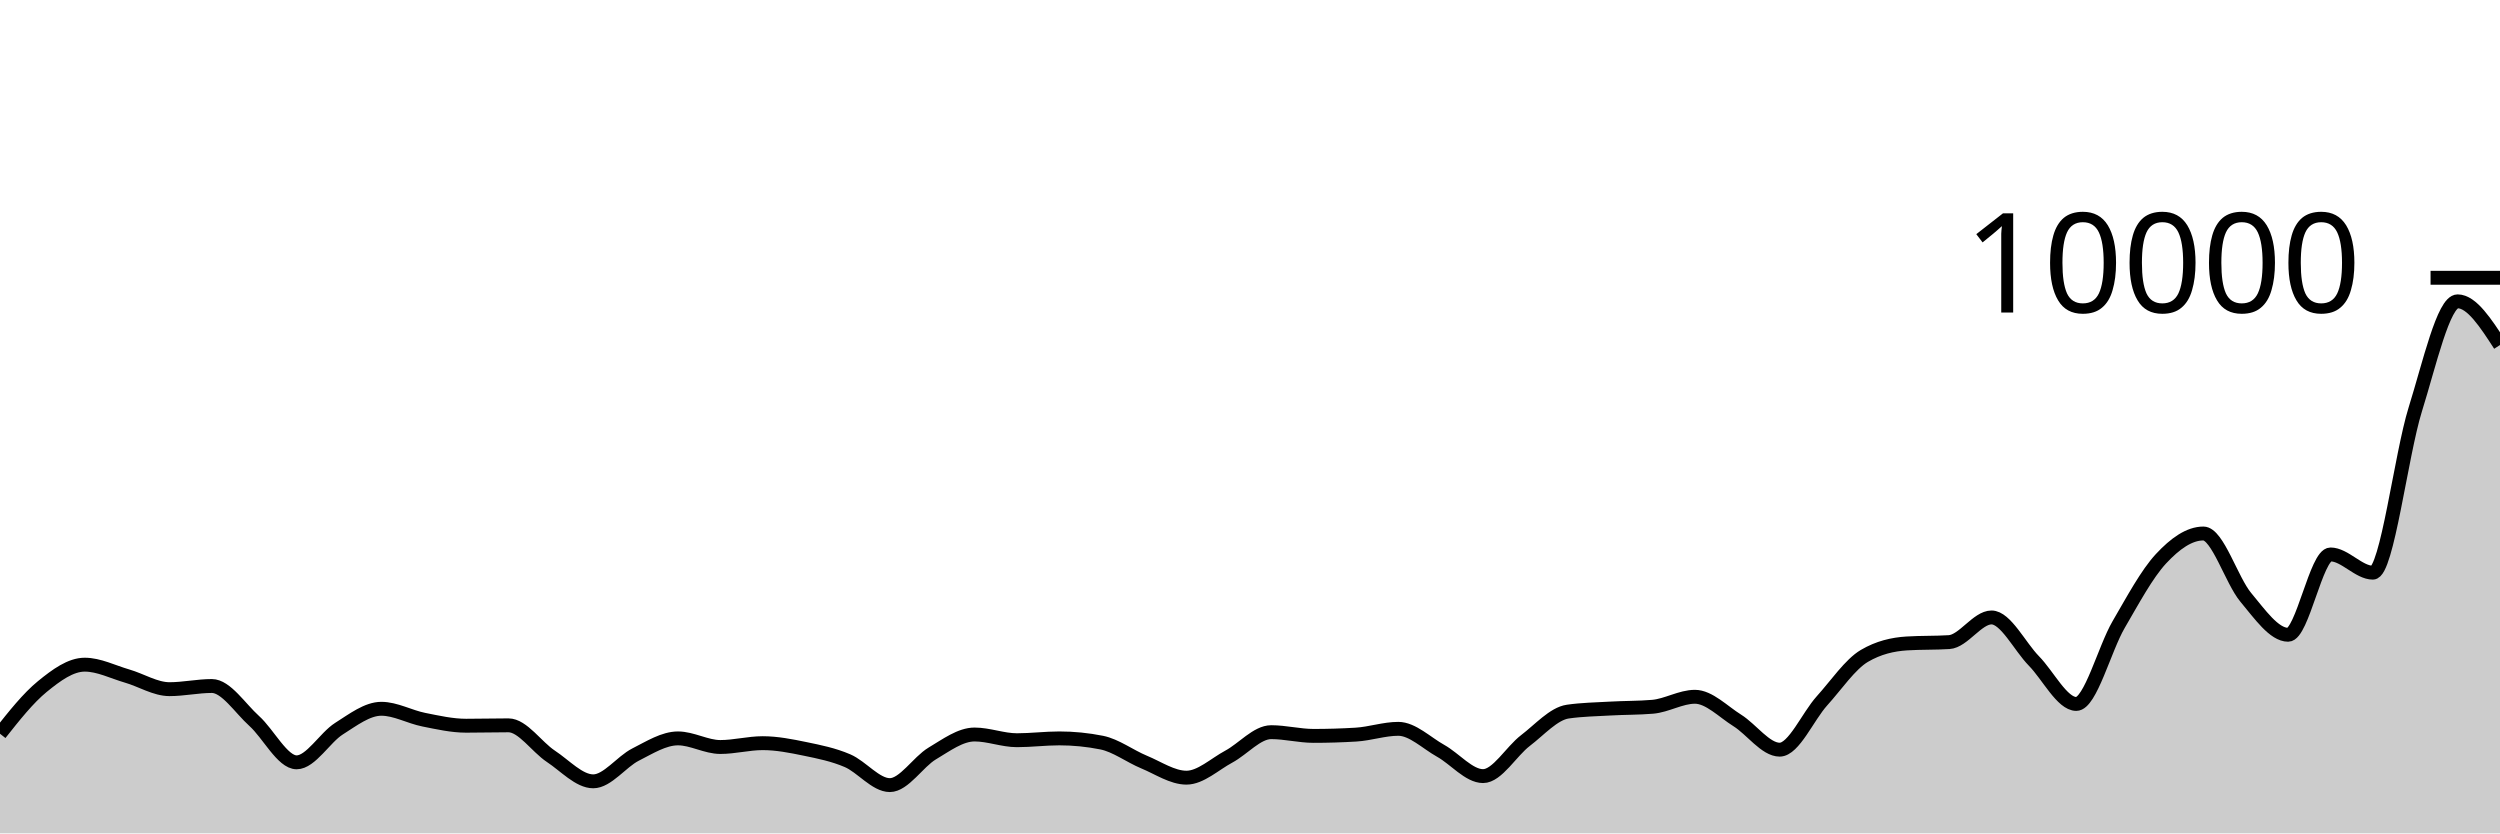
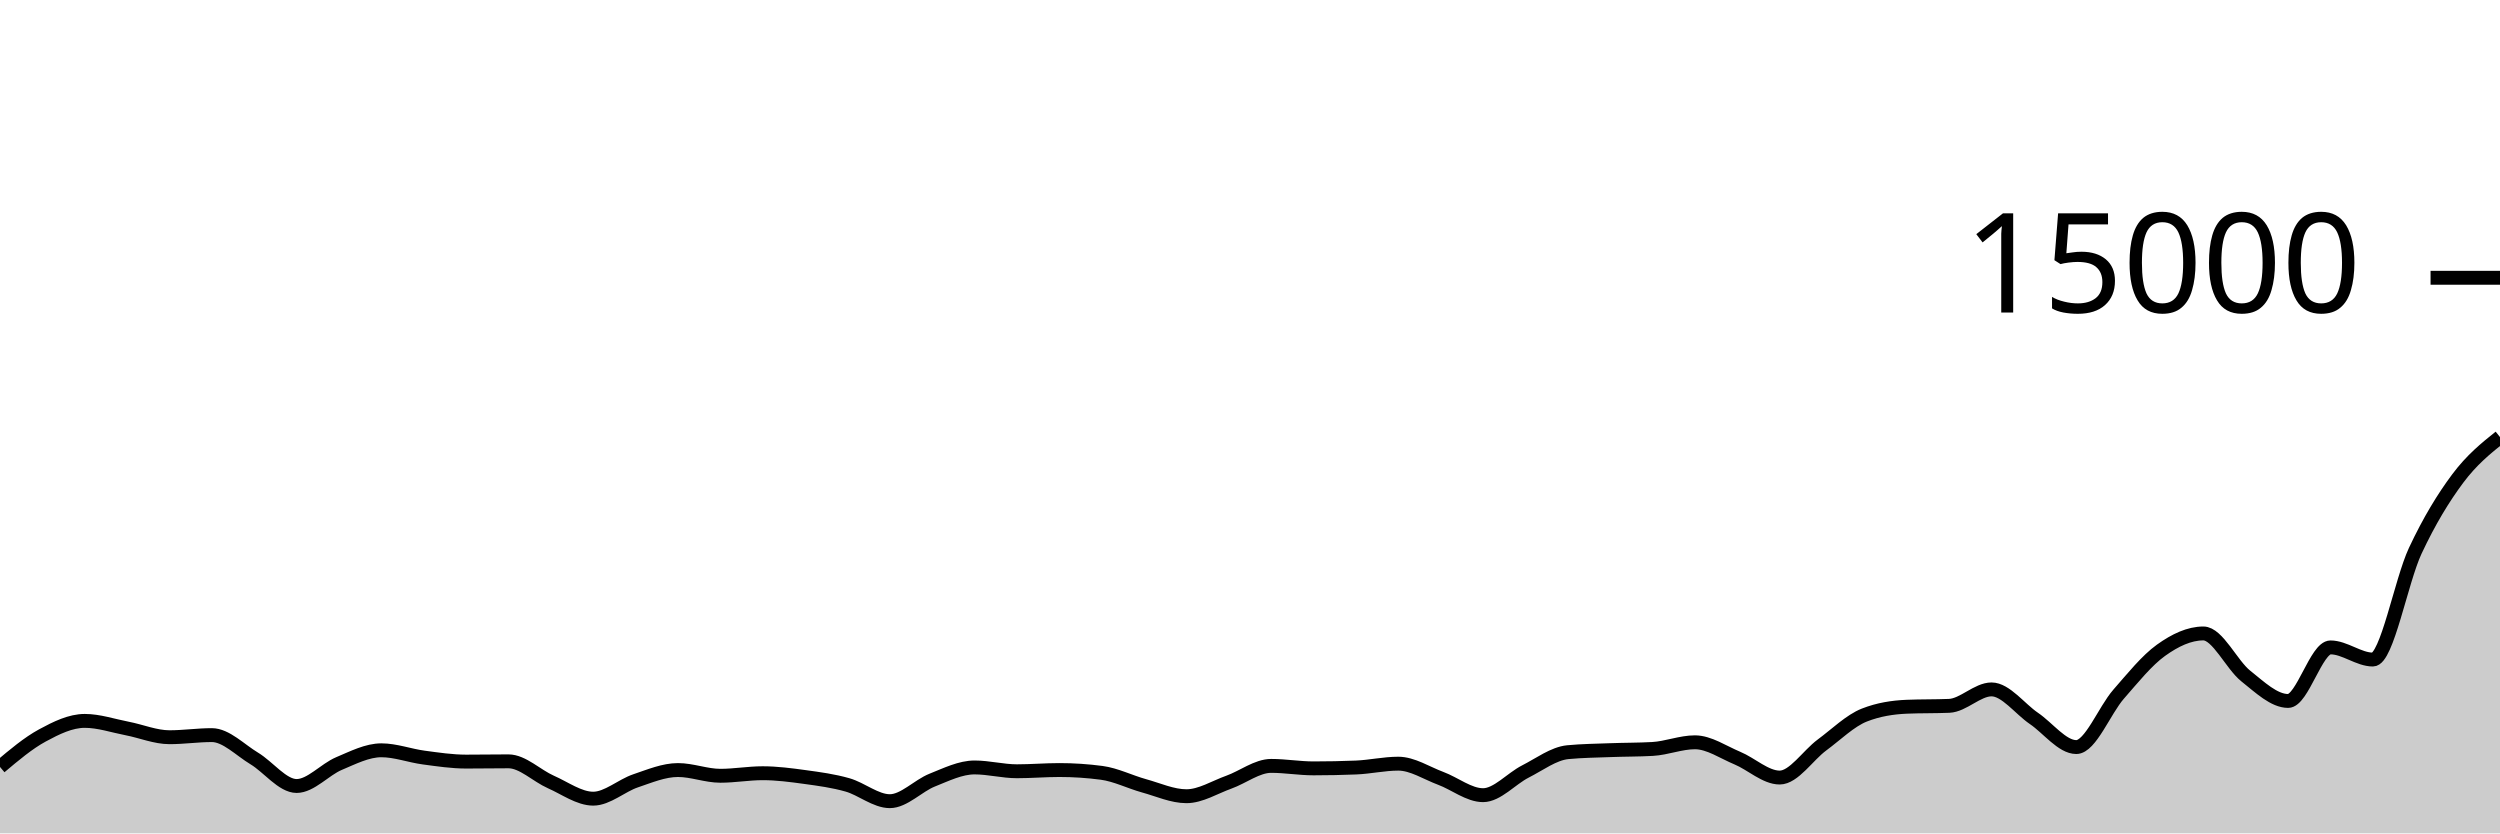
<svg xmlns="http://www.w3.org/2000/svg" viewBox="0 0 180 60">
  <g transform="translate(0,20)">
-     <path class="area" fill="rgba(0, 0, 0, 0.2)" d="M0,32.828C1.017,31.542,2.034,30.257,3.051,29.428C4.068,28.599,5.085,27.856,6.102,27.856C7.119,27.856,8.136,28.382,9.153,28.676C10.169,28.97,11.186,29.62,12.203,29.62C13.22,29.62,14.237,29.392,15.254,29.392C16.271,29.392,17.288,30.996,18.305,31.912C19.322,32.828,20.339,34.888,21.356,34.888C22.373,34.888,23.39,33.107,24.407,32.464C25.424,31.821,26.441,31.032,27.458,31.032C28.475,31.032,29.492,31.613,30.508,31.816C31.525,32.019,32.542,32.252,33.559,32.252C34.576,32.252,35.593,32.224,36.61,32.224C37.627,32.224,38.644,33.78,39.661,34.452C40.678,35.124,41.695,36.256,42.712,36.256C43.729,36.256,44.746,34.843,45.763,34.328C46.78,33.813,47.797,33.164,48.814,33.164C49.831,33.164,50.847,33.784,51.864,33.784C52.881,33.784,53.898,33.508,54.915,33.508C55.932,33.508,56.949,33.71,57.966,33.92C58.983,34.13,60,34.333,61.017,34.768C62.034,35.203,63.051,36.528,64.068,36.528C65.085,36.528,66.102,34.859,67.119,34.252C68.136,33.645,69.153,32.884,70.169,32.884C71.186,32.884,72.203,33.296,73.22,33.296C74.237,33.296,75.254,33.164,76.271,33.164C77.288,33.164,78.305,33.265,79.322,33.468C80.339,33.671,81.356,34.447,82.373,34.868C83.39,35.289,84.407,35.992,85.424,35.992C86.441,35.992,87.458,35.022,88.475,34.476C89.492,33.93,90.508,32.716,91.525,32.716C92.542,32.716,93.559,32.984,94.576,32.984C95.593,32.984,96.61,32.953,97.627,32.892C98.644,32.831,99.661,32.476,100.678,32.476C101.695,32.476,102.712,33.493,103.729,34.06C104.746,34.627,105.763,35.88,106.78,35.88C107.797,35.88,108.814,34.094,109.831,33.32C110.847,32.546,111.864,31.383,112.881,31.236C113.898,31.089,114.915,31.074,115.932,31.016C116.949,30.958,117.966,30.973,118.983,30.888C120,30.803,121.017,30.168,122.034,30.168C123.051,30.168,124.068,31.237,125.085,31.872C126.102,32.507,127.119,33.976,128.136,33.976C129.153,33.976,130.169,31.581,131.186,30.456C132.203,29.331,133.22,27.821,134.237,27.224C135.254,26.627,136.271,26.392,137.288,26.328C138.305,26.264,139.322,26.296,140.339,26.232C141.356,26.168,142.373,24.456,143.39,24.456C144.407,24.456,145.424,26.55,146.441,27.588C147.458,28.626,148.475,30.684,149.492,30.684C150.508,30.684,151.525,26.711,152.542,24.968C153.559,23.225,154.576,21.321,155.593,20.228C156.61,19.135,157.627,18.412,158.644,18.412C159.661,18.412,160.678,21.793,161.695,23.008C162.712,24.223,163.729,25.704,164.746,25.704C165.763,25.704,166.78,19.92,167.797,19.92C168.814,19.92,169.831,21.232,170.847,21.232C171.864,21.232,172.881,12.74,173.898,9.484C174.915,6.228,175.932,1.696,176.949,1.696C177.966,1.696,178.983,3.268,180,4.84L180,40C178.983,40,177.966,40,176.949,40C175.932,40,174.915,40,173.898,40C172.881,40,171.864,40,170.847,40C169.831,40,168.814,40,167.797,40C166.78,40,165.763,40,164.746,40C163.729,40,162.712,40,161.695,40C160.678,40,159.661,40,158.644,40C157.627,40,156.61,40,155.593,40C154.576,40,153.559,40,152.542,40C151.525,40,150.508,40,149.492,40C148.475,40,147.458,40,146.441,40C145.424,40,144.407,40,143.39,40C142.373,40,141.356,40,140.339,40C139.322,40,138.305,40,137.288,40C136.271,40,135.254,40,134.237,40C133.22,40,132.203,40,131.186,40C130.169,40,129.153,40,128.136,40C127.119,40,126.102,40,125.085,40C124.068,40,123.051,40,122.034,40C121.017,40,120,40,118.983,40C117.966,40,116.949,40,115.932,40C114.915,40,113.898,40,112.881,40C111.864,40,110.847,40,109.831,40C108.814,40,107.797,40,106.78,40C105.763,40,104.746,40,103.729,40C102.712,40,101.695,40,100.678,40C99.661,40,98.644,40,97.627,40C96.61,40,95.593,40,94.576,40C93.559,40,92.542,40,91.525,40C90.508,40,89.492,40,88.475,40C87.458,40,86.441,40,85.424,40C84.407,40,83.39,40,82.373,40C81.356,40,80.339,40,79.322,40C78.305,40,77.288,40,76.271,40C75.254,40,74.237,40,73.22,40C72.203,40,71.186,40,70.169,40C69.153,40,68.136,40,67.119,40C66.102,40,65.085,40,64.068,40C63.051,40,62.034,40,61.017,40C60,40,58.983,40,57.966,40C56.949,40,55.932,40,54.915,40C53.898,40,52.881,40,51.864,40C50.847,40,49.831,40,48.814,40C47.797,40,46.78,40,45.763,40C44.746,40,43.729,40,42.712,40C41.695,40,40.678,40,39.661,40C38.644,40,37.627,40,36.61,40C35.593,40,34.576,40,33.559,40C32.542,40,31.525,40,30.508,40C29.492,40,28.475,40,27.458,40C26.441,40,25.424,40,24.407,40C23.39,40,22.373,40,21.356,40C20.339,40,19.322,40,18.305,40C17.288,40,16.271,40,15.254,40C14.237,40,13.22,40,12.203,40C11.186,40,10.169,40,9.153,40C8.136,40,7.119,40,6.102,40C5.085,40,4.068,40,3.051,40C2.034,40,1.017,40,0,40Z" />
-     <path class="line" stroke="black" fill="none" d="M0,32.828C1.017,31.542,2.034,30.257,3.051,29.428C4.068,28.599,5.085,27.856,6.102,27.856C7.119,27.856,8.136,28.382,9.153,28.676C10.169,28.97,11.186,29.62,12.203,29.62C13.22,29.62,14.237,29.392,15.254,29.392C16.271,29.392,17.288,30.996,18.305,31.912C19.322,32.828,20.339,34.888,21.356,34.888C22.373,34.888,23.39,33.107,24.407,32.464C25.424,31.821,26.441,31.032,27.458,31.032C28.475,31.032,29.492,31.613,30.508,31.816C31.525,32.019,32.542,32.252,33.559,32.252C34.576,32.252,35.593,32.224,36.61,32.224C37.627,32.224,38.644,33.78,39.661,34.452C40.678,35.124,41.695,36.256,42.712,36.256C43.729,36.256,44.746,34.843,45.763,34.328C46.78,33.813,47.797,33.164,48.814,33.164C49.831,33.164,50.847,33.784,51.864,33.784C52.881,33.784,53.898,33.508,54.915,33.508C55.932,33.508,56.949,33.71,57.966,33.92C58.983,34.13,60,34.333,61.017,34.768C62.034,35.203,63.051,36.528,64.068,36.528C65.085,36.528,66.102,34.859,67.119,34.252C68.136,33.645,69.153,32.884,70.169,32.884C71.186,32.884,72.203,33.296,73.22,33.296C74.237,33.296,75.254,33.164,76.271,33.164C77.288,33.164,78.305,33.265,79.322,33.468C80.339,33.671,81.356,34.447,82.373,34.868C83.39,35.289,84.407,35.992,85.424,35.992C86.441,35.992,87.458,35.022,88.475,34.476C89.492,33.93,90.508,32.716,91.525,32.716C92.542,32.716,93.559,32.984,94.576,32.984C95.593,32.984,96.61,32.953,97.627,32.892C98.644,32.831,99.661,32.476,100.678,32.476C101.695,32.476,102.712,33.493,103.729,34.06C104.746,34.627,105.763,35.88,106.78,35.88C107.797,35.88,108.814,34.094,109.831,33.32C110.847,32.546,111.864,31.383,112.881,31.236C113.898,31.089,114.915,31.074,115.932,31.016C116.949,30.958,117.966,30.973,118.983,30.888C120,30.803,121.017,30.168,122.034,30.168C123.051,30.168,124.068,31.237,125.085,31.872C126.102,32.507,127.119,33.976,128.136,33.976C129.153,33.976,130.169,31.581,131.186,30.456C132.203,29.331,133.22,27.821,134.237,27.224C135.254,26.627,136.271,26.392,137.288,26.328C138.305,26.264,139.322,26.296,140.339,26.232C141.356,26.168,142.373,24.456,143.39,24.456C144.407,24.456,145.424,26.55,146.441,27.588C147.458,28.626,148.475,30.684,149.492,30.684C150.508,30.684,151.525,26.711,152.542,24.968C153.559,23.225,154.576,21.321,155.593,20.228C156.61,19.135,157.627,18.412,158.644,18.412C159.661,18.412,160.678,21.793,161.695,23.008C162.712,24.223,163.729,25.704,164.746,25.704C165.763,25.704,166.78,19.92,167.797,19.92C168.814,19.92,169.831,21.232,170.847,21.232C171.864,21.232,172.881,12.74,173.898,9.484C174.915,6.228,175.932,1.696,176.949,1.696C177.966,1.696,178.983,3.268,180,4.84" />
+     <path class="area" fill="rgba(0, 0, 0, 0.2)" d="M0,35.219C1.017,34.362,2.034,33.504,3.051,32.952C4.068,32.4,5.085,31.904,6.102,31.904C7.119,31.904,8.136,32.255,9.153,32.451C10.169,32.647,11.186,33.08,12.203,33.08C13.22,33.08,14.237,32.928,15.254,32.928C16.271,32.928,17.288,33.997,18.305,34.608C19.322,35.219,20.339,36.592,21.356,36.592C22.373,36.592,23.39,35.404,24.407,34.976C25.424,34.548,26.441,34.021,27.458,34.021C28.475,34.021,29.492,34.408,30.508,34.544C31.525,34.68,32.542,34.835,33.559,34.835C34.576,34.835,35.593,34.816,36.61,34.816C37.627,34.816,38.644,35.853,39.661,36.301C40.678,36.749,41.695,37.504,42.712,37.504C43.729,37.504,44.746,36.562,45.763,36.219C46.78,35.875,47.797,35.443,48.814,35.443C49.831,35.443,50.847,35.856,51.864,35.856C52.881,35.856,53.898,35.672,54.915,35.672C55.932,35.672,56.949,35.807,57.966,35.947C58.983,36.087,60,36.222,61.017,36.512C62.034,36.802,63.051,37.685,64.068,37.685C65.085,37.685,66.102,36.573,67.119,36.168C68.136,35.763,69.153,35.256,70.169,35.256C71.186,35.256,72.203,35.531,73.22,35.531C74.237,35.531,75.254,35.443,76.271,35.443C77.288,35.443,78.305,35.51,79.322,35.645C80.339,35.78,81.356,36.298,82.373,36.579C83.39,36.859,84.407,37.328,85.424,37.328C86.441,37.328,87.458,36.681,88.475,36.317C89.492,35.953,90.508,35.144,91.525,35.144C92.542,35.144,93.559,35.323,94.576,35.323C95.593,35.323,96.61,35.302,97.627,35.261C98.644,35.22,99.661,34.984,100.678,34.984C101.695,34.984,102.712,35.662,103.729,36.04C104.746,36.418,105.763,37.253,106.78,37.253C107.797,37.253,108.814,36.063,109.831,35.547C110.847,35.031,111.864,34.255,112.881,34.157C113.898,34.06,114.915,34.049,115.932,34.011C116.949,33.972,117.966,33.982,118.983,33.925C120,33.868,121.017,33.445,122.034,33.445C123.051,33.445,124.068,34.158,125.085,34.581C126.102,35.004,127.119,35.984,128.136,35.984C129.153,35.984,130.169,34.388,131.186,33.637C132.203,32.887,133.22,31.881,134.237,31.483C135.254,31.084,136.271,30.928,137.288,30.885C138.305,30.843,139.322,30.864,140.339,30.821C141.356,30.779,142.373,29.637,143.39,29.637C144.407,29.637,145.424,31.033,146.441,31.725C147.458,32.417,148.475,33.789,149.492,33.789C150.508,33.789,151.525,31.14,152.542,29.979C153.559,28.817,154.576,27.547,155.593,26.819C156.61,26.09,157.627,25.608,158.644,25.608C159.661,25.608,160.678,27.862,161.695,28.672C162.712,29.482,163.729,30.469,164.746,30.469C165.763,30.469,166.78,26.613,167.797,26.613C168.814,26.613,169.831,27.488,170.847,27.488C171.864,27.488,172.881,21.827,173.898,19.656C174.915,17.485,175.932,15.828,176.949,14.464C177.966,13.1,178.983,12.284,180,11.469L180,40C178.983,40,177.966,40,176.949,40C175.932,40,174.915,40,173.898,40C172.881,40,171.864,40,170.847,40C169.831,40,168.814,40,167.797,40C166.78,40,165.763,40,164.746,40C163.729,40,162.712,40,161.695,40C160.678,40,159.661,40,158.644,40C157.627,40,156.61,40,155.593,40C154.576,40,153.559,40,152.542,40C151.525,40,150.508,40,149.492,40C148.475,40,147.458,40,146.441,40C145.424,40,144.407,40,143.39,40C142.373,40,141.356,40,140.339,40C139.322,40,138.305,40,137.288,40C136.271,40,135.254,40,134.237,40C133.22,40,132.203,40,131.186,40C130.169,40,129.153,40,128.136,40C127.119,40,126.102,40,125.085,40C124.068,40,123.051,40,122.034,40C121.017,40,120,40,118.983,40C117.966,40,116.949,40,115.932,40C114.915,40,113.898,40,112.881,40C111.864,40,110.847,40,109.831,40C108.814,40,107.797,40,106.78,40C105.763,40,104.746,40,103.729,40C102.712,40,101.695,40,100.678,40C99.661,40,98.644,40,97.627,40C96.61,40,95.593,40,94.576,40C93.559,40,92.542,40,91.525,40C90.508,40,89.492,40,88.475,40C87.458,40,86.441,40,85.424,40C84.407,40,83.39,40,82.373,40C81.356,40,80.339,40,79.322,40C78.305,40,77.288,40,76.271,40C75.254,40,74.237,40,73.22,40C72.203,40,71.186,40,70.169,40C69.153,40,68.136,40,67.119,40C66.102,40,65.085,40,64.068,40C63.051,40,62.034,40,61.017,40C60,40,58.983,40,57.966,40C56.949,40,55.932,40,54.915,40C53.898,40,52.881,40,51.864,40C50.847,40,49.831,40,48.814,40C47.797,40,46.78,40,45.763,40C44.746,40,43.729,40,42.712,40C41.695,40,40.678,40,39.661,40C38.644,40,37.627,40,36.61,40C35.593,40,34.576,40,33.559,40C32.542,40,31.525,40,30.508,40C29.492,40,28.475,40,27.458,40C26.441,40,25.424,40,24.407,40C23.39,40,22.373,40,21.356,40C20.339,40,19.322,40,18.305,40C17.288,40,16.271,40,15.254,40C14.237,40,13.22,40,12.203,40C11.186,40,10.169,40,9.153,40C8.136,40,7.119,40,6.102,40C5.085,40,4.068,40,3.051,40C2.034,40,1.017,40,0,40Z" />
+     <path class="line" stroke="black" fill="none" d="M0,35.219C1.017,34.362,2.034,33.504,3.051,32.952C4.068,32.4,5.085,31.904,6.102,31.904C7.119,31.904,8.136,32.255,9.153,32.451C10.169,32.647,11.186,33.08,12.203,33.08C13.22,33.08,14.237,32.928,15.254,32.928C16.271,32.928,17.288,33.997,18.305,34.608C19.322,35.219,20.339,36.592,21.356,36.592C22.373,36.592,23.39,35.404,24.407,34.976C25.424,34.548,26.441,34.021,27.458,34.021C28.475,34.021,29.492,34.408,30.508,34.544C31.525,34.68,32.542,34.835,33.559,34.835C34.576,34.835,35.593,34.816,36.61,34.816C37.627,34.816,38.644,35.853,39.661,36.301C40.678,36.749,41.695,37.504,42.712,37.504C43.729,37.504,44.746,36.562,45.763,36.219C46.78,35.875,47.797,35.443,48.814,35.443C49.831,35.443,50.847,35.856,51.864,35.856C52.881,35.856,53.898,35.672,54.915,35.672C55.932,35.672,56.949,35.807,57.966,35.947C58.983,36.087,60,36.222,61.017,36.512C62.034,36.802,63.051,37.685,64.068,37.685C65.085,37.685,66.102,36.573,67.119,36.168C68.136,35.763,69.153,35.256,70.169,35.256C71.186,35.256,72.203,35.531,73.22,35.531C74.237,35.531,75.254,35.443,76.271,35.443C77.288,35.443,78.305,35.51,79.322,35.645C80.339,35.78,81.356,36.298,82.373,36.579C83.39,36.859,84.407,37.328,85.424,37.328C86.441,37.328,87.458,36.681,88.475,36.317C89.492,35.953,90.508,35.144,91.525,35.144C92.542,35.144,93.559,35.323,94.576,35.323C95.593,35.323,96.61,35.302,97.627,35.261C98.644,35.22,99.661,34.984,100.678,34.984C101.695,34.984,102.712,35.662,103.729,36.04C104.746,36.418,105.763,37.253,106.78,37.253C107.797,37.253,108.814,36.063,109.831,35.547C110.847,35.031,111.864,34.255,112.881,34.157C113.898,34.06,114.915,34.049,115.932,34.011C116.949,33.972,117.966,33.982,118.983,33.925C120,33.868,121.017,33.445,122.034,33.445C123.051,33.445,124.068,34.158,125.085,34.581C126.102,35.004,127.119,35.984,128.136,35.984C129.153,35.984,130.169,34.388,131.186,33.637C132.203,32.887,133.22,31.881,134.237,31.483C135.254,31.084,136.271,30.928,137.288,30.885C138.305,30.843,139.322,30.864,140.339,30.821C141.356,30.779,142.373,29.637,143.39,29.637C144.407,29.637,145.424,31.033,146.441,31.725C147.458,32.417,148.475,33.789,149.492,33.789C150.508,33.789,151.525,31.14,152.542,29.979C153.559,28.817,154.576,27.547,155.593,26.819C156.61,26.09,157.627,25.608,158.644,25.608C159.661,25.608,160.678,27.862,161.695,28.672C162.712,29.482,163.729,30.469,164.746,30.469C165.763,30.469,166.78,26.613,167.797,26.613C168.814,26.613,169.831,27.488,170.847,27.488C171.864,27.488,172.881,21.827,173.898,19.656C174.915,17.485,175.932,15.828,176.949,14.464C177.966,13.1,178.983,12.284,180,11.469" />
    <path class="axis-ceiling" stroke-width="1" stroke="black" fill="none" d="M175,0L180,0" />
-     <text class="axis-ceiling-label" font-family="sans-serif" text-anchor="end" font-size="10px" x="170" y="2.5">10000</text>
+     <text class="axis-ceiling-label" font-family="sans-serif" text-anchor="end" font-size="10px" x="170" y="2.5">15000</text>
  </g>
</svg>
